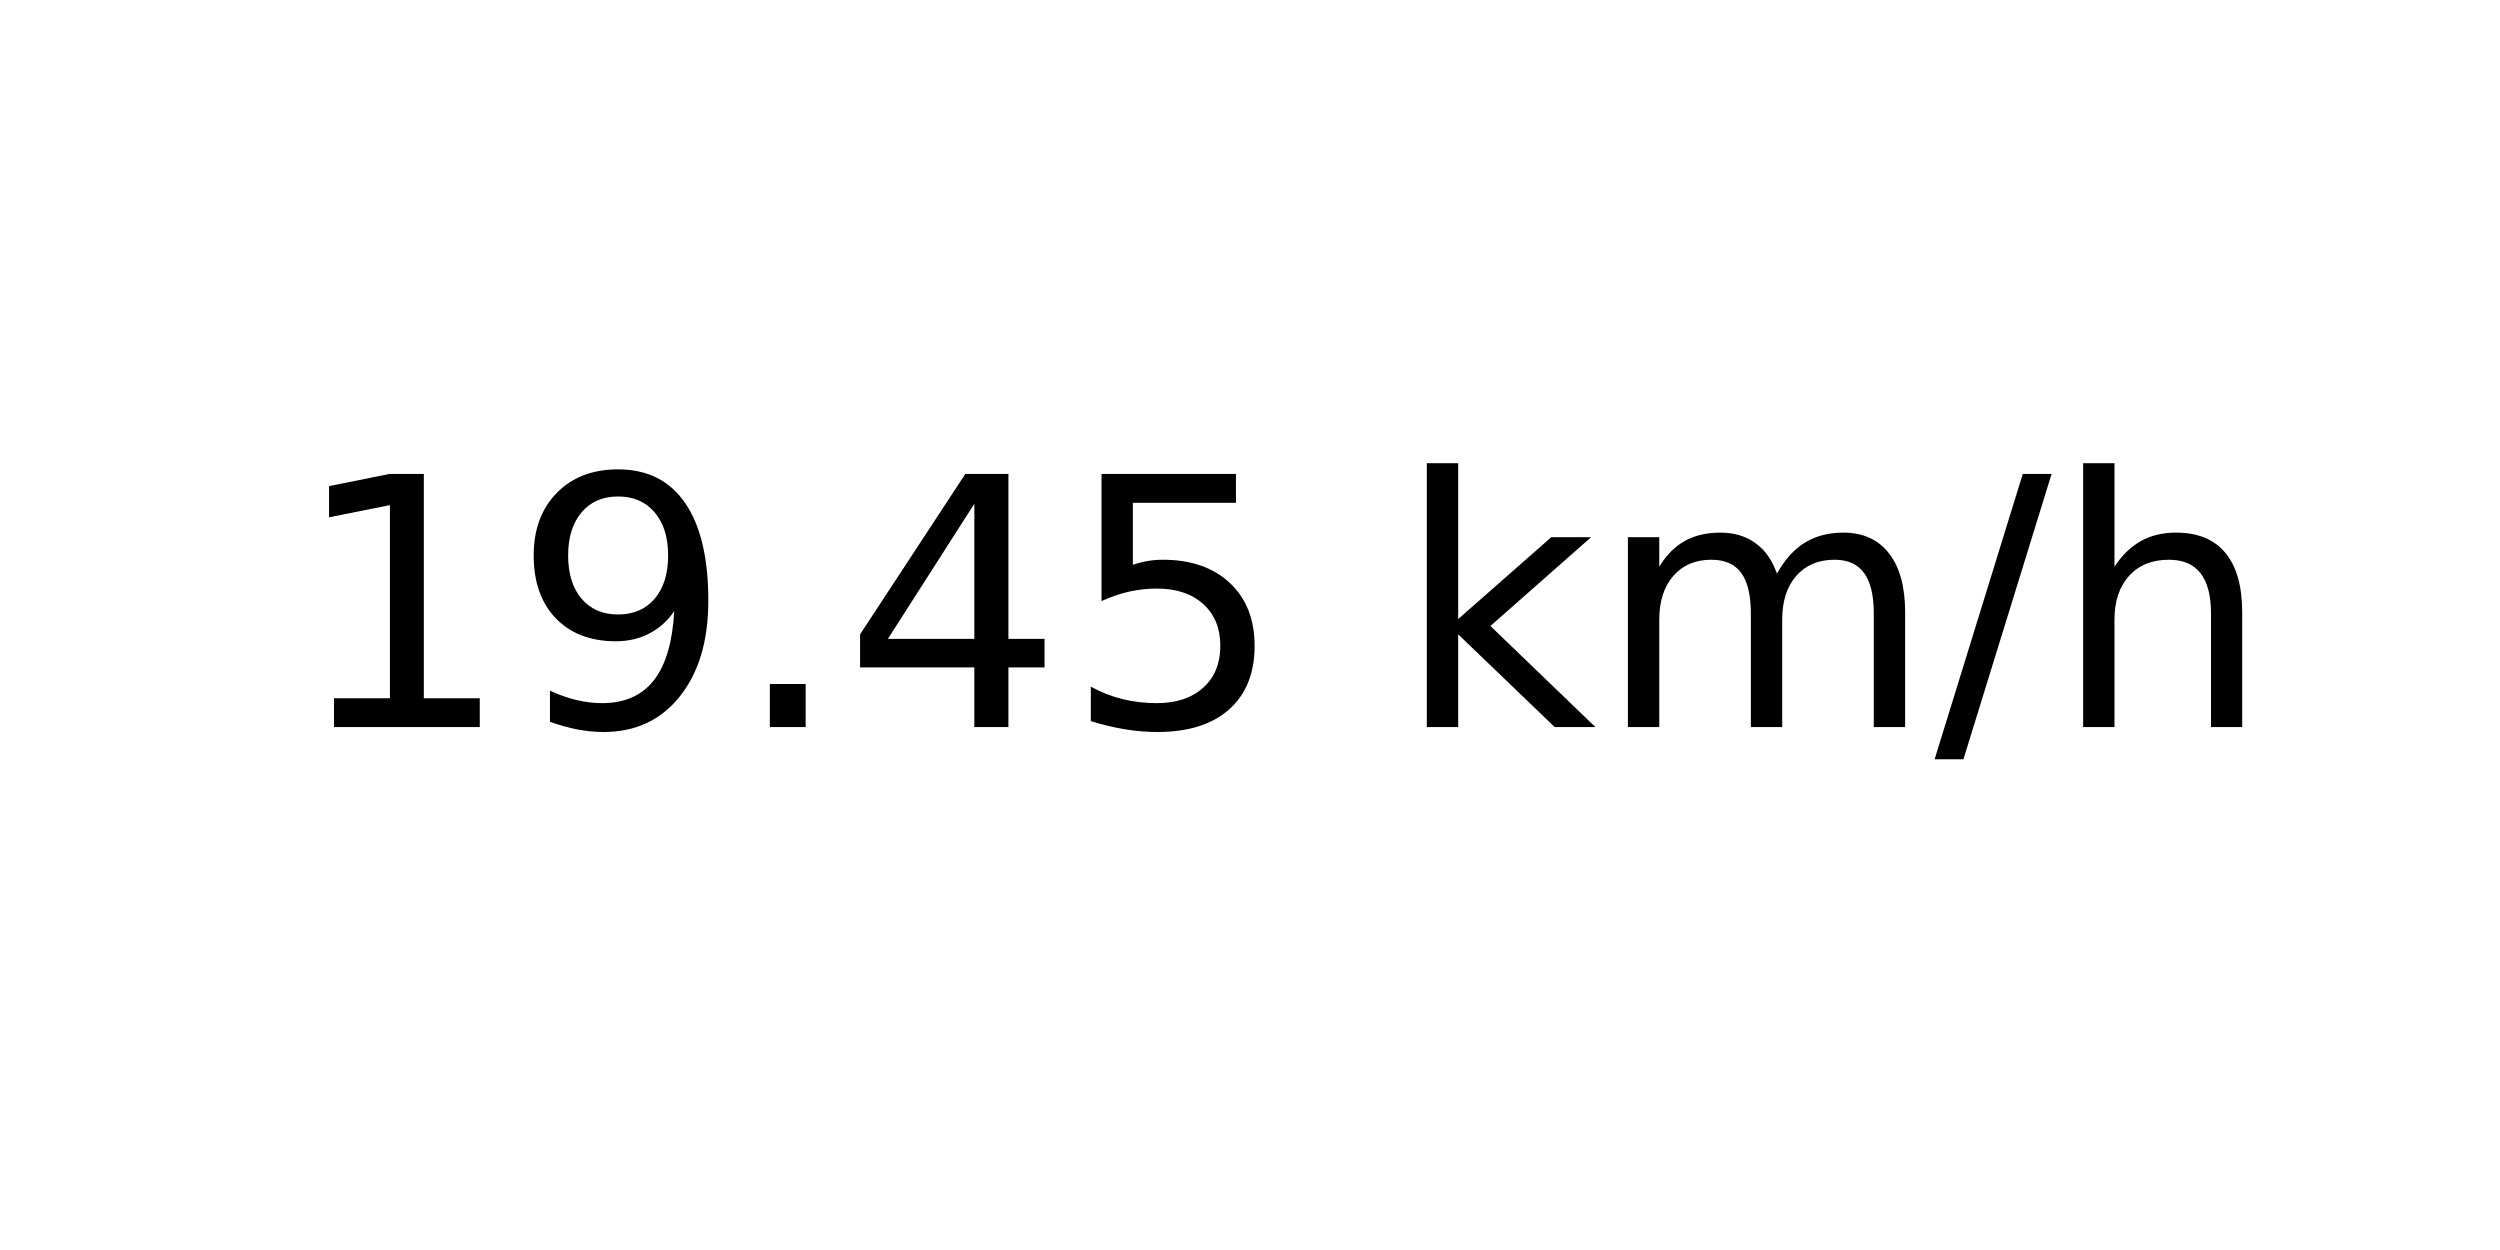
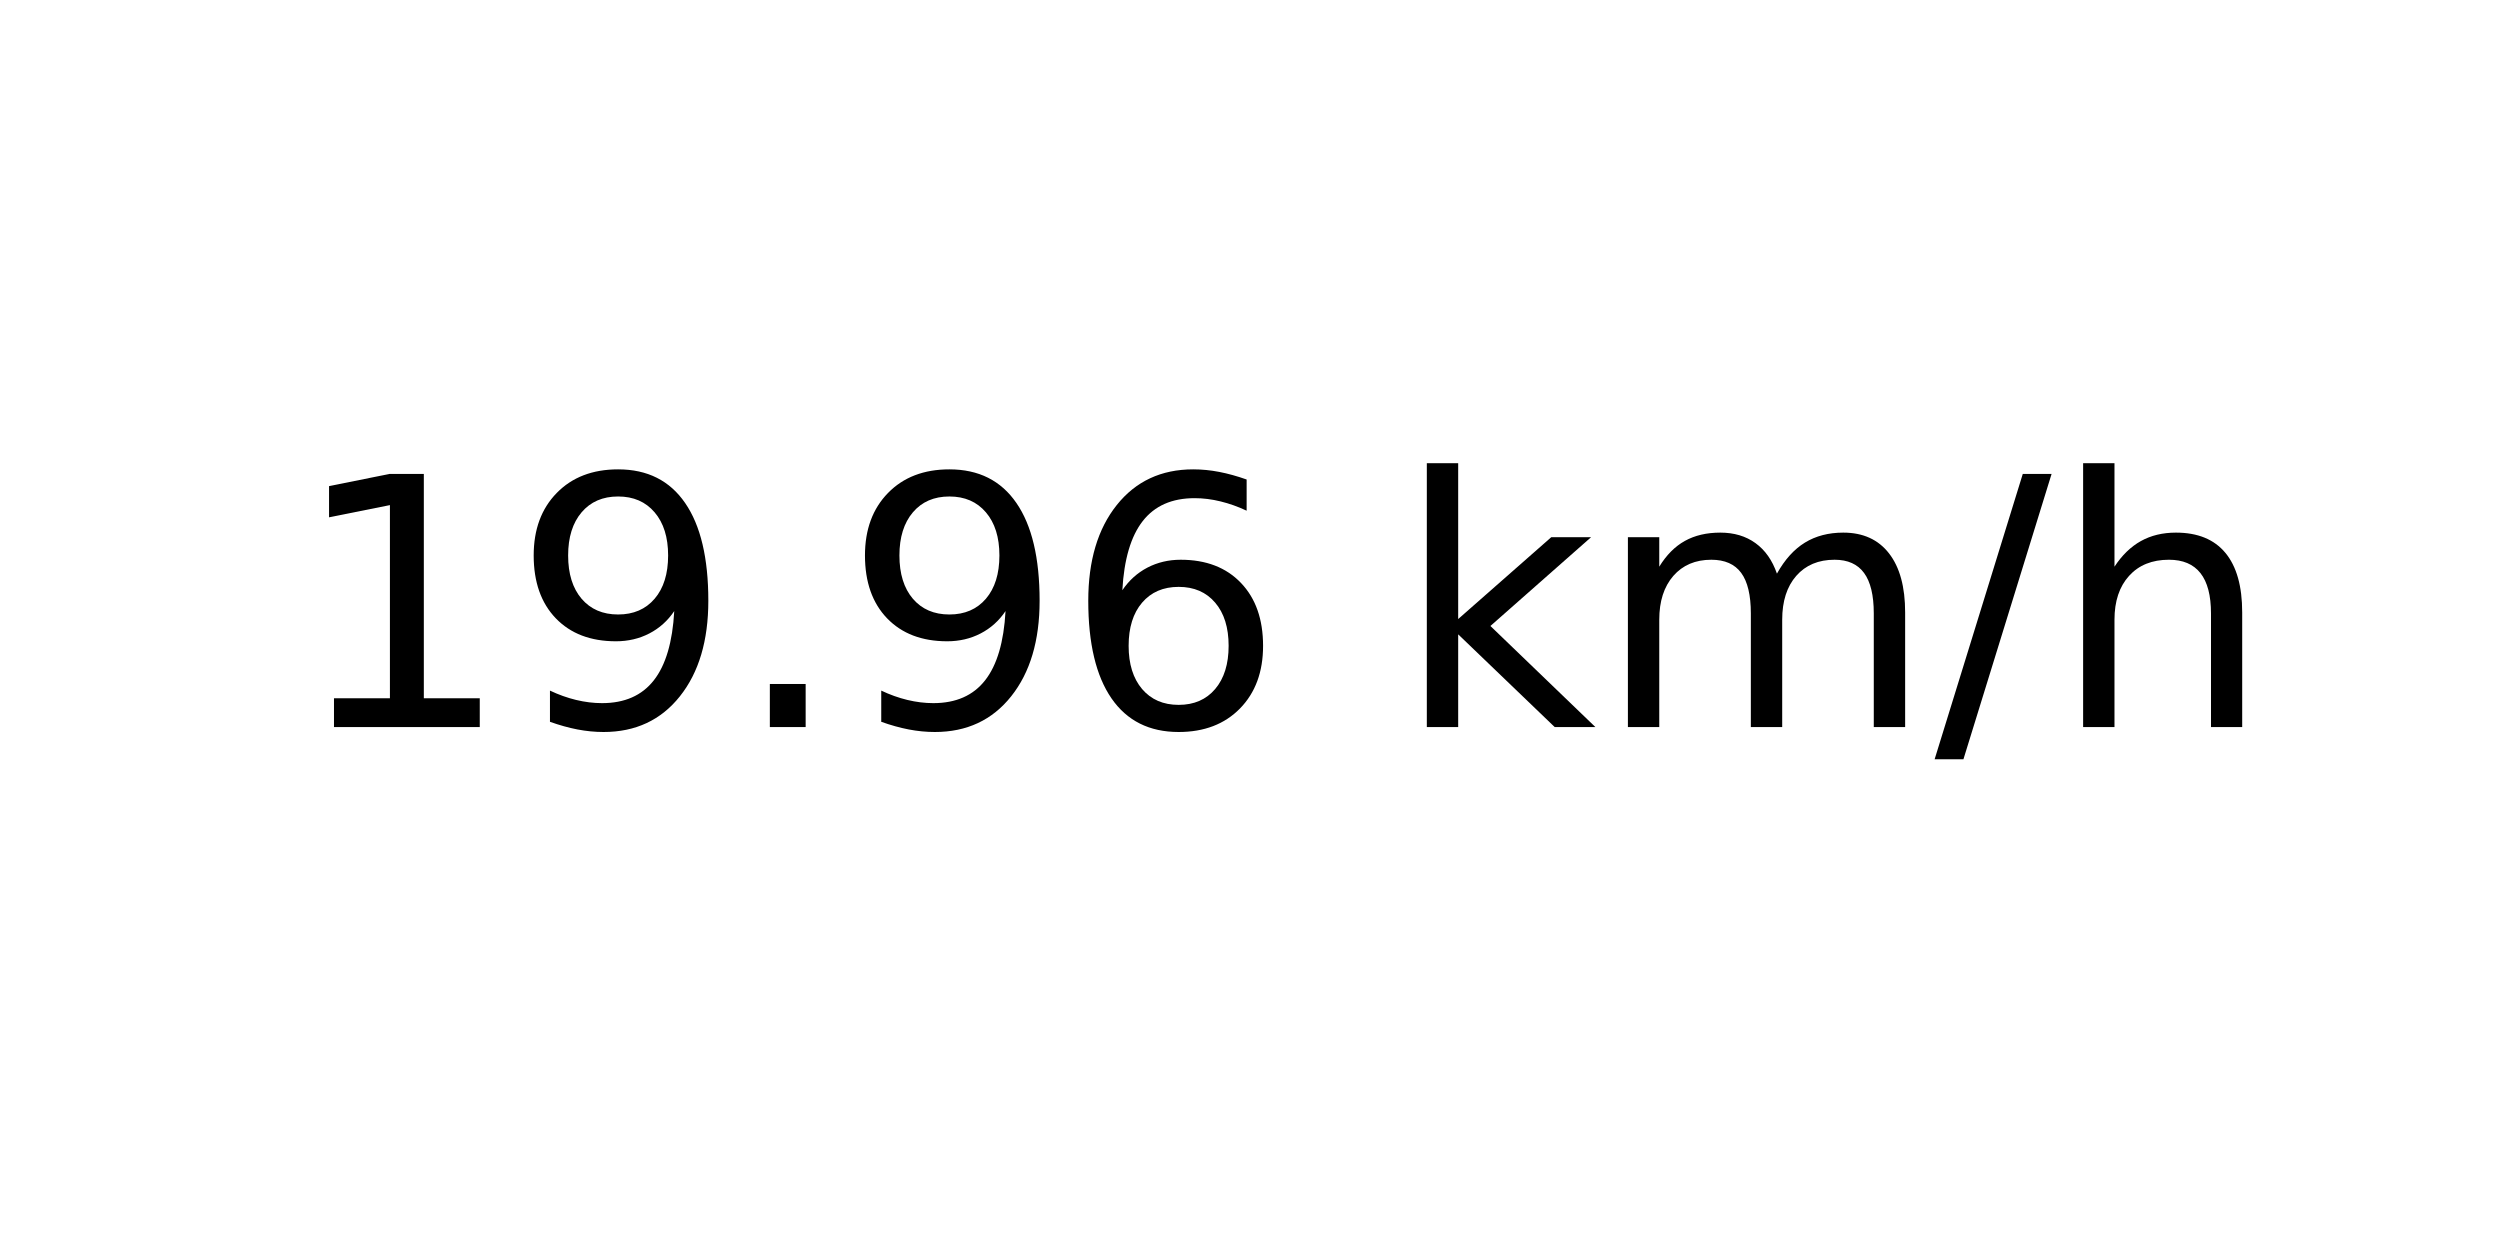
<svg xmlns="http://www.w3.org/2000/svg" xmlns:xlink="http://www.w3.org/1999/xlink" width="72pt" height="36pt" viewBox="0 0 72 36" version="1.1">
  <defs>
    <style type="text/css">*{stroke-linejoin: round; stroke-linecap: butt}</style>
  </defs>
  <g id="figure_1">
    <g id="axes_1">
      <g id="text_1">
        <g transform="translate(8.378125 20.93937) scale(0.1 -0.1)">
          <defs>
            <path id="DejaVuSans-31" d="M 794 531  L 1825 531  L 1825 4091  L 703 3866  L 703 4441  L 1819 4666  L 2450 4666  L 2450 531  L 3481 531  L 3481 0  L 794 0  L 794 531  z " transform="scale(0.015625)" />
            <path id="DejaVuSans-39" d="M 703 97  L 703 672  Q 941 559 1184 500  Q 1428 441 1663 441  Q 2288 441 2617 861  Q 2947 1281 2994 2138  Q 2813 1869 2534 1725  Q 2256 1581 1919 1581  Q 1219 1581 811 2004  Q 403 2428 403 3163  Q 403 3881 828 4315  Q 1253 4750 1959 4750  Q 2769 4750 3195 4129  Q 3622 3509 3622 2328  Q 3622 1225 3098 567  Q 2575 -91 1691 -91  Q 1453 -91 1209 -44  Q 966 3 703 97  z M 1959 2075  Q 2384 2075 2632 2365  Q 2881 2656 2881 3163  Q 2881 3666 2632 3958  Q 2384 4250 1959 4250  Q 1534 4250 1286 3958  Q 1038 3666 1038 3163  Q 1038 2656 1286 2365  Q 1534 2075 1959 2075  z " transform="scale(0.015625)" />
            <path id="DejaVuSans-2e" d="M 684 794  L 1344 794  L 1344 0  L 684 0  L 684 794  z " transform="scale(0.015625)" />
-             <path id="DejaVuSans-34" d="M 2419 4116  L 825 1625  L 2419 1625  L 2419 4116  z M 2253 4666  L 3047 4666  L 3047 1625  L 3713 1625  L 3713 1100  L 3047 1100  L 3047 0  L 2419 0  L 2419 1100  L 313 1100  L 313 1709  L 2253 4666  z " transform="scale(0.015625)" />
-             <path id="DejaVuSans-35" d="M 691 4666  L 3169 4666  L 3169 4134  L 1269 4134  L 1269 2991  Q 1406 3038 1543 3061  Q 1681 3084 1819 3084  Q 2600 3084 3056 2656  Q 3513 2228 3513 1497  Q 3513 744 3044 326  Q 2575 -91 1722 -91  Q 1428 -91 1123 -41  Q 819 9 494 109  L 494 744  Q 775 591 1075 516  Q 1375 441 1709 441  Q 2250 441 2565 725  Q 2881 1009 2881 1497  Q 2881 1984 2565 2268  Q 2250 2553 1709 2553  Q 1456 2553 1204 2497  Q 953 2441 691 2322  L 691 4666  z " transform="scale(0.015625)" />
+             <path id="DejaVuSans-36" d="M 2113 2584  Q 1688 2584 1439 2293  Q 1191 2003 1191 1497  Q 1191 994 1439 701  Q 1688 409 2113 409  Q 2538 409 2786 701  Q 3034 994 3034 1497  Q 3034 2003 2786 2293  Q 2538 2584 2113 2584  z M 3366 4563  L 3366 3988  Q 3128 4100 2886 4159  Q 2644 4219 2406 4219  Q 1781 4219 1451 3797  Q 1122 3375 1075 2522  Q 1259 2794 1537 2939  Q 1816 3084 2150 3084  Q 2853 3084 3261 2657  Q 3669 2231 3669 1497  Q 3669 778 3244 343  Q 2819 -91 2113 -91  Q 1303 -91 875 529  Q 447 1150 447 2328  Q 447 3434 972 4092  Q 1497 4750 2381 4750  Q 2619 4750 2861 4703  Q 3103 4656 3366 4563  z " transform="scale(0.015625)" />
            <path id="DejaVuSans-20" transform="scale(0.015625)" />
            <path id="DejaVuSans-6b" d="M 581 4863  L 1159 4863  L 1159 1991  L 2875 3500  L 3609 3500  L 1753 1863  L 3688 0  L 2938 0  L 1159 1709  L 1159 0  L 581 0  L 581 4863  z " transform="scale(0.015625)" />
            <path id="DejaVuSans-6d" d="M 3328 2828  Q 3544 3216 3844 3400  Q 4144 3584 4550 3584  Q 5097 3584 5394 3201  Q 5691 2819 5691 2113  L 5691 0  L 5113 0  L 5113 2094  Q 5113 2597 4934 2840  Q 4756 3084 4391 3084  Q 3944 3084 3684 2787  Q 3425 2491 3425 1978  L 3425 0  L 2847 0  L 2847 2094  Q 2847 2600 2669 2842  Q 2491 3084 2119 3084  Q 1678 3084 1418 2786  Q 1159 2488 1159 1978  L 1159 0  L 581 0  L 581 3500  L 1159 3500  L 1159 2956  Q 1356 3278 1631 3431  Q 1906 3584 2284 3584  Q 2666 3584 2933 3390  Q 3200 3197 3328 2828  z " transform="scale(0.015625)" />
            <path id="DejaVuSans-2f" d="M 1625 4666  L 2156 4666  L 531 -594  L 0 -594  L 1625 4666  z " transform="scale(0.015625)" />
            <path id="DejaVuSans-68" d="M 3513 2113  L 3513 0  L 2938 0  L 2938 2094  Q 2938 2591 2744 2837  Q 2550 3084 2163 3084  Q 1697 3084 1428 2787  Q 1159 2491 1159 1978  L 1159 0  L 581 0  L 581 4863  L 1159 4863  L 1159 2956  Q 1366 3272 1645 3428  Q 1925 3584 2291 3584  Q 2894 3584 3203 3211  Q 3513 2838 3513 2113  z " transform="scale(0.015625)" />
          </defs>
          <use xlink:href="#DejaVuSans-31" />
          <use xlink:href="#DejaVuSans-39" x="63.623" />
          <use xlink:href="#DejaVuSans-2e" x="127.246" />
-           <use xlink:href="#DejaVuSans-34" x="159.033" />
-           <use xlink:href="#DejaVuSans-35" x="222.656" />
+           <use xlink:href="#DejaVuSans-39" x="159.033" />
+           <use xlink:href="#DejaVuSans-36" x="222.656" />
          <use xlink:href="#DejaVuSans-20" x="286.279" />
          <use xlink:href="#DejaVuSans-6b" x="318.066" />
          <use xlink:href="#DejaVuSans-6d" x="375.977" />
          <use xlink:href="#DejaVuSans-2f" x="473.389" />
          <use xlink:href="#DejaVuSans-68" x="507.08" />
        </g>
      </g>
    </g>
  </g>
</svg>
